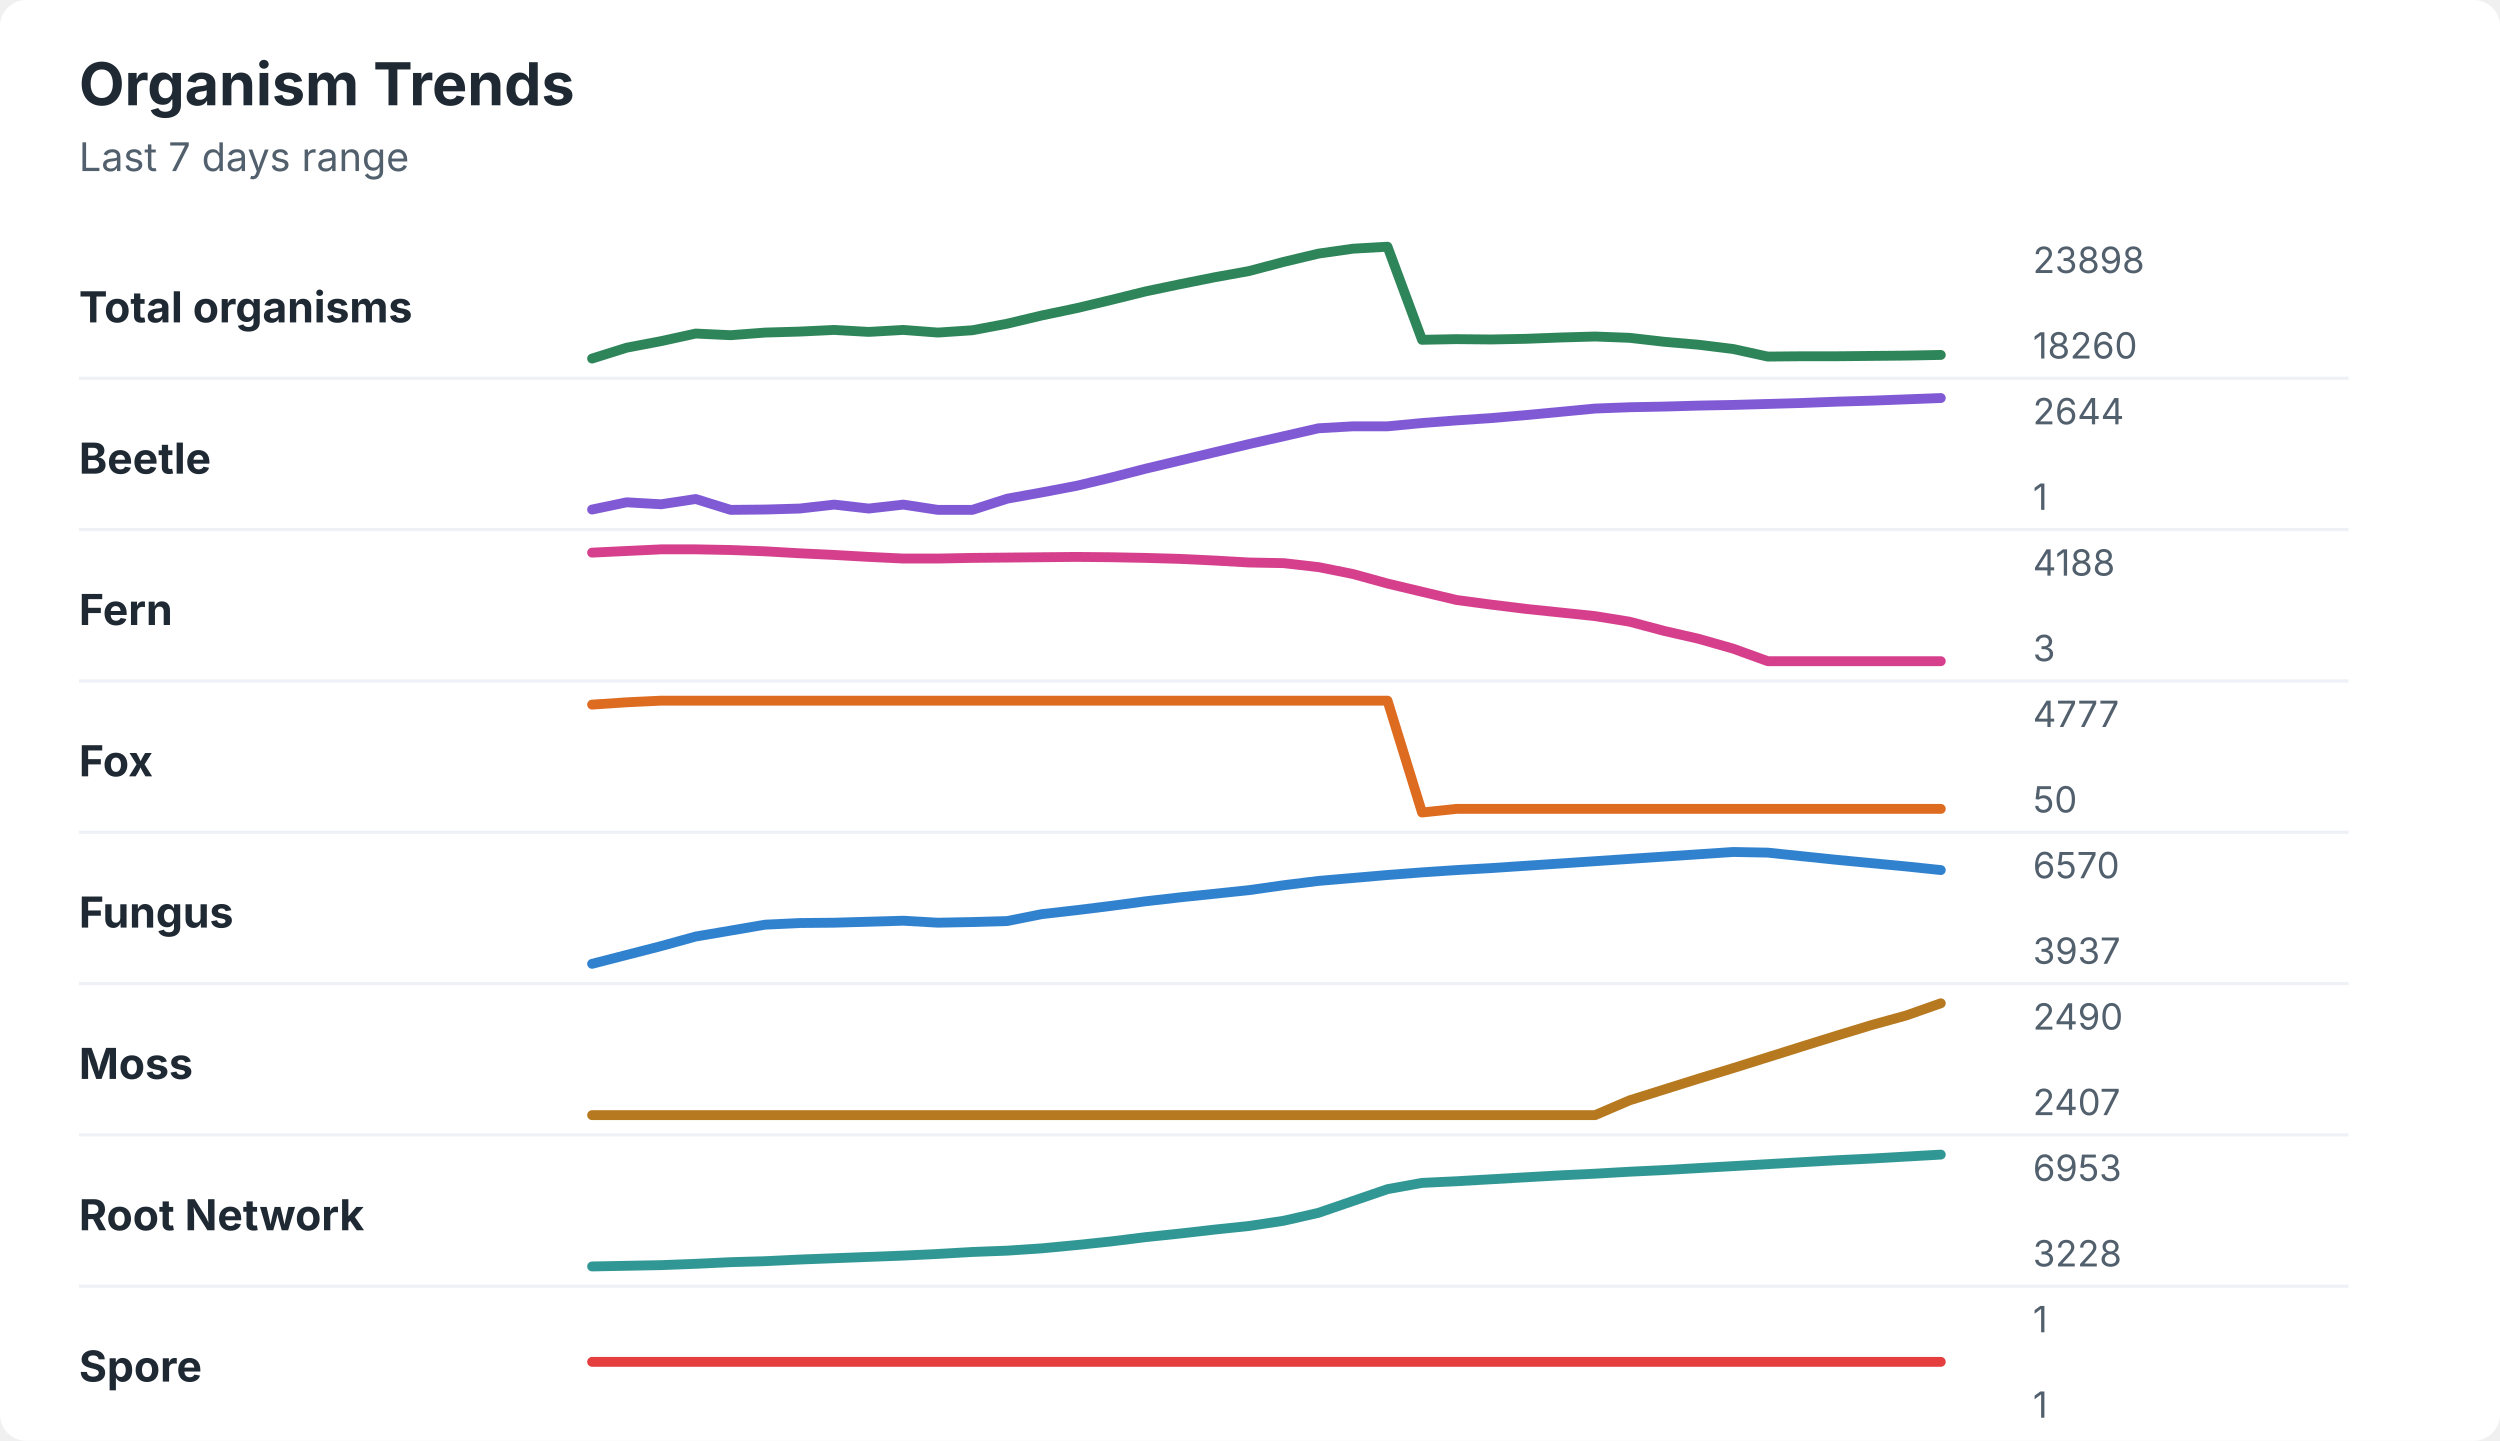
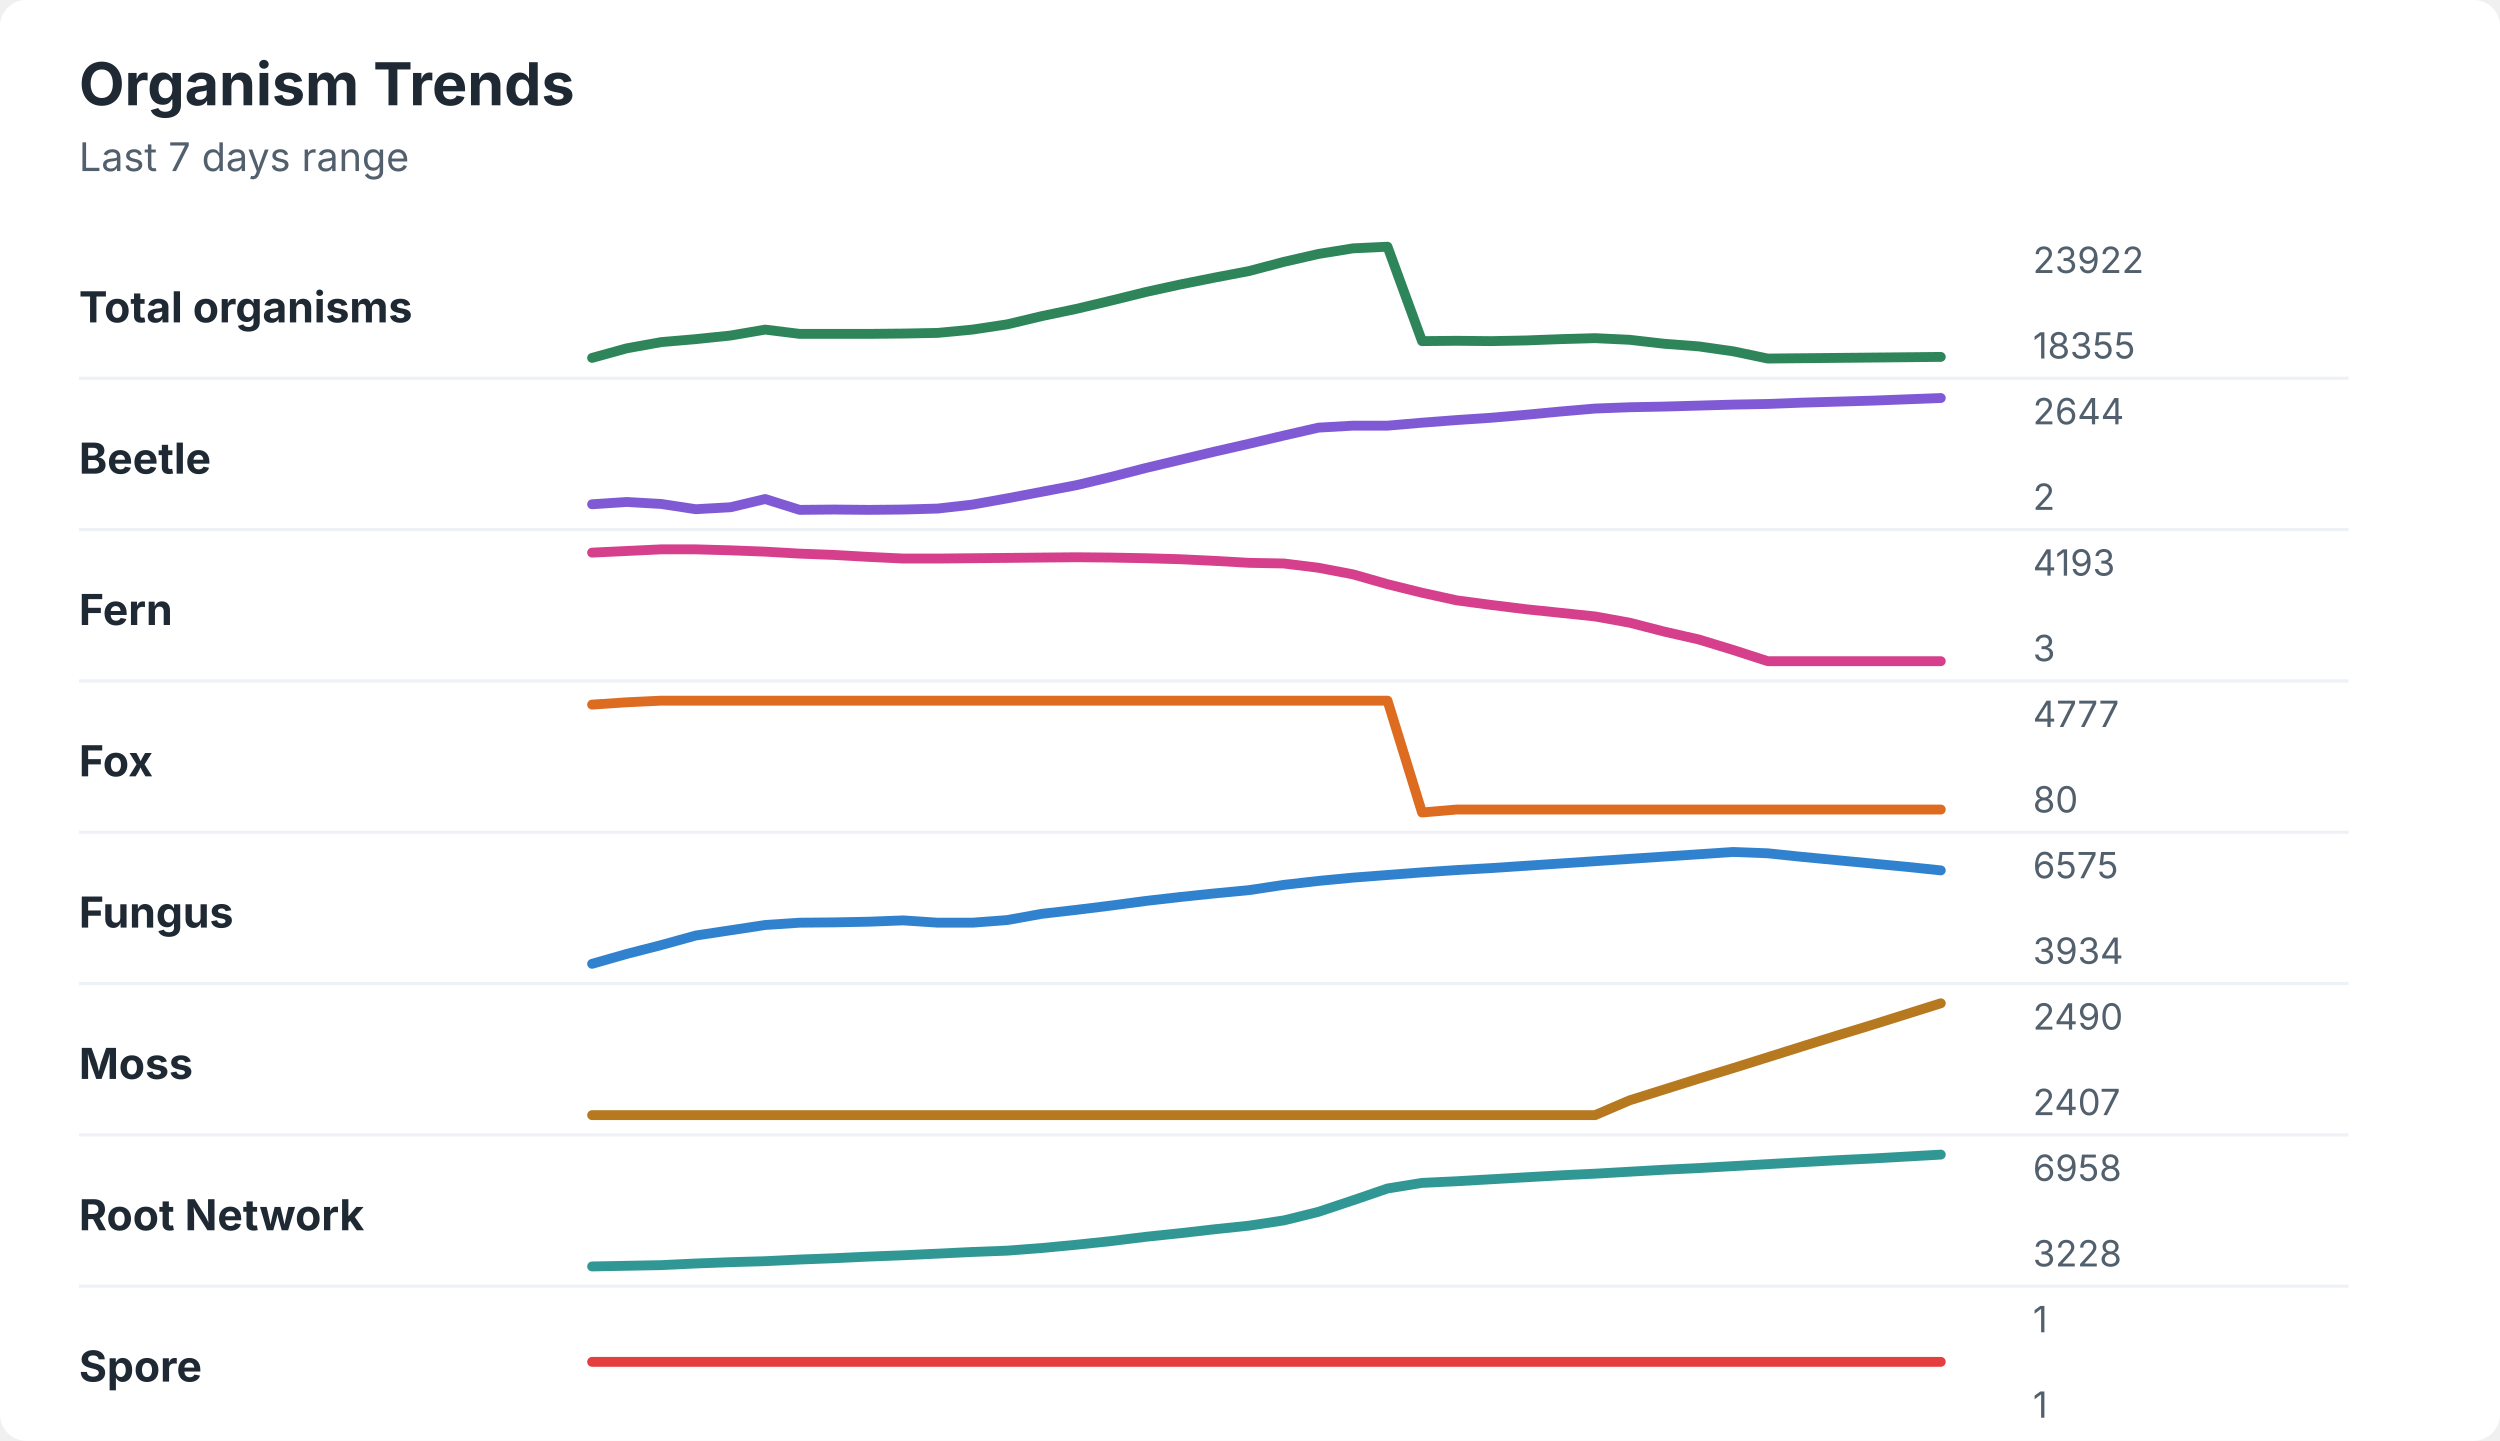
<svg xmlns="http://www.w3.org/2000/svg" width="760" height="438" viewBox="0 0 760 438" role="img" aria-labelledby="title desc">
  <rect width="760" height="438" rx="8" fill="#ffffff" />
  <style>
    text { font-family: -apple-system, BlinkMacSystemFont, "Segoe UI", sans-serif; }
    .title { font-size: 18px; font-weight: 700; fill: #1f2933; }
    .subtitle { font-size: 12px; fill: #52606d; }
    .label { font-size: 13px; font-weight: 650; fill: #1f2933; }
    .axis-value { font-size: 11px; fill: #52606d; }
    .separator { stroke: #eef2f7; stroke-width: 1; }
  </style>
  <text x="24" y="32" class="title">Organism Trends</text>
  <text x="24" y="52" class="subtitle">Last 7 days range</text>
  <text x="24" y="98" class="label">Total organisms</text>
-   <polyline points="180.0,109.0 190.5,105.7 201.0,103.7 211.5,101.4 222.1,101.9 232.6,101.1 243.1,100.8 253.6,100.3 264.1,100.9 274.6,100.3 285.1,101.1 295.6,100.4 306.2,98.4 316.7,95.9 327.2,93.7 337.7,91.2 348.2,88.6 358.7,86.4 369.2,84.3 379.7,82.4 390.3,79.6 400.8,77.1 411.3,75.6 421.8,75.0 432.3,103.3 442.8,103.1 453.3,103.2 463.8,103.0 474.4,102.6 484.9,102.3 495.4,102.7 505.9,103.9 516.4,104.8 526.9,106.1 537.4,108.4 547.9,108.3 558.5,108.3 569.0,108.2 579.5,108.1 590.0,107.9 " fill="none" stroke="#2f855a" stroke-width="3" stroke-linecap="round" stroke-linejoin="round" />
-   <text x="618" y="83" class="axis-value">23898</text>
-   <text x="618" y="109" class="axis-value">18260</text>
+   <polyline points="180.0,108.8 190.5,105.9 201.0,104.0 211.5,103.1 222.1,102.0 232.6,100.2 243.1,101.5 253.6,101.5 264.1,101.5 274.6,101.4 285.1,101.2 295.6,100.2 306.2,98.6 316.7,96.1 327.2,93.9 337.7,91.4 348.2,88.8 358.7,86.5 369.2,84.4 379.7,82.4 390.3,79.6 400.8,77.2 411.3,75.5 421.8,75.0 432.3,103.7 442.8,103.6 453.3,103.7 463.8,103.5 474.4,103.1 484.9,102.8 495.4,103.3 505.9,104.5 516.4,105.3 526.9,106.8 537.4,109.0 547.9,108.9 558.5,108.8 569.0,108.7 579.5,108.6 590.0,108.5 " fill="none" stroke="#2f855a" stroke-width="3" stroke-linecap="round" stroke-linejoin="round" />
+   <text x="618" y="83" class="axis-value">23922</text>
+   <text x="618" y="109" class="axis-value">18355</text>
  <line x1="24" y1="115.0" x2="714" y2="115.0" class="separator" />
  <text x="24" y="144" class="label">Beetle</text>
-   <polyline points="180.0,154.9 190.5,152.7 201.0,153.3 211.5,151.7 222.1,155.0 232.6,154.9 243.1,154.6 253.6,153.4 264.1,154.6 274.6,153.4 285.1,155.0 295.6,155.0 306.2,151.6 316.7,149.7 327.2,147.7 337.7,145.2 348.2,142.5 358.7,140.0 369.2,137.5 379.7,135.0 390.3,132.6 400.8,130.2 411.3,129.6 421.8,129.6 432.3,128.6 442.8,127.8 453.3,127.1 463.8,126.2 474.4,125.2 484.9,124.2 495.4,123.8 505.9,123.6 516.4,123.3 526.9,123.1 537.4,122.8 547.9,122.5 558.5,122.1 569.0,121.8 579.5,121.4 590.0,121.0 " fill="none" stroke="#805ad5" stroke-width="3" stroke-linecap="round" stroke-linejoin="round" />
+   <polyline points="180.0,153.3 190.5,152.6 201.0,153.2 211.5,154.8 222.1,154.2 232.6,151.7 243.1,155.0 253.6,154.9 264.1,155.0 274.6,154.9 285.1,154.6 295.6,153.4 306.2,151.5 316.7,149.5 327.2,147.5 337.7,145.0 348.2,142.3 358.7,139.8 369.2,137.3 379.7,134.9 390.3,132.4 400.8,130.0 411.3,129.4 421.8,129.4 432.3,128.5 442.8,127.7 453.3,127.0 463.8,126.1 474.4,125.1 484.9,124.2 495.4,123.8 505.9,123.6 516.4,123.3 526.9,123.0 537.4,122.8 547.9,122.4 558.5,122.1 569.0,121.8 579.5,121.4 590.0,121.0 " fill="none" stroke="#805ad5" stroke-width="3" stroke-linecap="round" stroke-linejoin="round" />
  <text x="618" y="129" class="axis-value">2644</text>
-   <text x="618" y="155" class="axis-value">1</text>
+   <text x="618" y="155" class="axis-value">2</text>
  <line x1="24" y1="161.0" x2="714" y2="161.0" class="separator" />
  <text x="24" y="190" class="label">Fern</text>
-   <polyline points="180.0,168.0 190.5,167.5 201.0,167.0 211.5,167.0 222.1,167.2 232.6,167.6 243.1,168.2 253.6,168.7 264.1,169.3 274.6,169.8 285.1,169.8 295.6,169.6 306.2,169.5 316.7,169.4 327.2,169.3 337.7,169.4 348.2,169.6 358.7,169.9 369.2,170.4 379.7,171.0 390.3,171.2 400.8,172.4 411.3,174.5 421.8,177.4 432.3,179.9 442.8,182.4 453.3,183.8 463.8,185.1 474.4,186.2 484.9,187.3 495.4,189.0 505.9,191.8 516.4,194.2 526.9,197.2 537.4,201.0 547.9,201.0 558.5,201.0 569.0,201.0 579.5,201.0 590.0,201.0 " fill="none" stroke="#d53f8c" stroke-width="3" stroke-linecap="round" stroke-linejoin="round" />
-   <text x="618" y="175" class="axis-value">4188</text>
+   <polyline points="180.0,168.0 190.5,167.5 201.0,167.0 211.5,167.0 222.1,167.3 232.6,167.7 243.1,168.3 253.6,168.7 264.1,169.3 274.6,169.8 285.1,169.8 295.6,169.7 306.2,169.6 316.7,169.5 327.2,169.4 337.7,169.5 348.2,169.7 358.7,170.0 369.2,170.5 379.7,171.1 390.3,171.3 400.8,172.6 411.3,174.6 421.8,177.6 432.3,180.2 442.8,182.5 453.3,183.9 463.8,185.2 474.4,186.3 484.9,187.4 495.4,189.3 505.9,192.0 516.4,194.4 526.9,197.6 537.4,201.0 547.9,201.0 558.5,201.0 569.0,201.0 579.5,201.0 590.0,201.0 " fill="none" stroke="#d53f8c" stroke-width="3" stroke-linecap="round" stroke-linejoin="round" />
+   <text x="618" y="175" class="axis-value">4193</text>
  <text x="618" y="201" class="axis-value">3</text>
  <line x1="24" y1="207.0" x2="714" y2="207.0" class="separator" />
  <text x="24" y="236" class="label">Fox</text>
-   <polyline points="180.0,214.2 190.5,213.5 201.0,213.0 211.5,213.0 222.1,213.0 232.6,213.0 243.1,213.0 253.6,213.0 264.1,213.0 274.6,213.0 285.1,213.0 295.6,213.0 306.2,213.0 316.7,213.0 327.2,213.0 337.7,213.0 348.2,213.0 358.7,213.0 369.2,213.0 379.7,213.0 390.3,213.0 400.8,213.0 411.3,213.0 421.8,213.0 432.3,247.0 442.8,245.9 453.3,245.9 463.8,245.9 474.4,245.9 484.9,245.9 495.4,245.9 505.9,245.9 516.4,245.9 526.9,245.9 537.4,245.9 547.9,245.9 558.5,245.9 569.0,245.9 579.5,245.9 590.0,245.9 " fill="none" stroke="#dd6b20" stroke-width="3" stroke-linecap="round" stroke-linejoin="round" />
+   <polyline points="180.0,214.2 190.5,213.5 201.0,213.0 211.5,213.0 222.1,213.0 232.6,213.0 243.1,213.0 253.6,213.0 264.1,213.0 274.6,213.0 285.1,213.0 295.6,213.0 306.2,213.0 316.7,213.0 327.2,213.0 337.7,213.0 348.2,213.0 358.7,213.0 369.2,213.0 379.7,213.0 390.3,213.0 400.8,213.0 411.3,213.0 421.8,213.0 432.3,247.0 442.8,246.1 453.3,246.1 463.8,246.1 474.4,246.1 484.9,246.1 495.4,246.1 505.9,246.1 516.4,246.1 526.9,246.1 537.4,246.1 547.9,246.1 558.5,246.1 569.0,246.1 579.5,246.1 590.0,246.1 " fill="none" stroke="#dd6b20" stroke-width="3" stroke-linecap="round" stroke-linejoin="round" />
  <text x="618" y="221" class="axis-value">4777</text>
-   <text x="618" y="247" class="axis-value">50</text>
+   <text x="618" y="247" class="axis-value">80</text>
  <line x1="24" y1="253.0" x2="714" y2="253.0" class="separator" />
  <text x="24" y="282" class="label">Fungus</text>
-   <polyline points="180.0,293.0 190.5,290.3 201.0,287.6 211.5,284.7 222.1,282.9 232.6,281.1 243.1,280.6 253.6,280.5 264.1,280.2 274.6,279.9 285.1,280.5 295.6,280.3 306.2,280.0 316.7,277.9 327.2,276.7 337.7,275.4 348.2,274.0 358.7,272.8 369.2,271.7 379.7,270.6 390.3,269.1 400.8,267.8 411.3,266.9 421.8,266.0 432.3,265.2 442.8,264.5 453.3,263.9 463.8,263.2 474.4,262.5 484.9,261.8 495.4,261.1 505.9,260.4 516.4,259.7 526.9,259.0 537.4,259.2 547.9,260.3 558.5,261.4 569.0,262.4 579.5,263.4 590.0,264.5 " fill="none" stroke="#3182ce" stroke-width="3" stroke-linecap="round" stroke-linejoin="round" />
-   <text x="618" y="267" class="axis-value">6570</text>
-   <text x="618" y="293" class="axis-value">3937</text>
+   <polyline points="180.0,293.0 190.5,290.0 201.0,287.3 211.5,284.4 222.1,282.8 232.6,281.2 243.1,280.5 253.6,280.4 264.1,280.2 274.6,279.8 285.1,280.5 295.6,280.5 306.2,279.7 316.7,277.8 327.2,276.6 337.7,275.3 348.2,273.9 358.7,272.7 369.2,271.6 379.7,270.6 390.3,269.0 400.8,267.8 411.3,266.8 421.8,266.0 432.3,265.2 442.8,264.5 453.3,263.9 463.8,263.2 474.4,262.5 484.9,261.8 495.4,261.1 505.9,260.4 516.4,259.7 526.9,259.0 537.4,259.4 547.9,260.5 558.5,261.5 569.0,262.5 579.5,263.5 590.0,264.6 " fill="none" stroke="#3182ce" stroke-width="3" stroke-linecap="round" stroke-linejoin="round" />
+   <text x="618" y="267" class="axis-value">6575</text>
+   <text x="618" y="293" class="axis-value">3934</text>
  <line x1="24" y1="299.0" x2="714" y2="299.0" class="separator" />
  <text x="24" y="328" class="label">Moss</text>
-   <polyline points="180.0,339.0 190.5,339.0 201.0,339.0 211.5,339.0 222.1,339.0 232.6,339.0 243.1,339.0 253.6,339.0 264.1,339.0 274.6,339.0 285.1,339.0 295.6,339.0 306.2,339.0 316.7,339.0 327.2,339.0 337.7,339.0 348.2,339.0 358.7,339.0 369.2,339.0 379.7,339.0 390.3,339.0 400.8,339.0 411.3,339.0 421.8,339.0 432.3,339.0 442.8,339.0 453.3,339.0 463.8,339.0 474.4,339.0 484.9,339.0 495.4,334.5 505.9,331.2 516.4,327.9 526.9,324.7 537.4,321.4 547.9,318.1 558.5,314.8 569.0,311.6 579.5,308.7 590.0,305.0 " fill="none" stroke="#b7791f" stroke-width="3" stroke-linecap="round" stroke-linejoin="round" />
+   <polyline points="180.0,339.0 190.5,339.0 201.0,339.0 211.5,339.0 222.1,339.0 232.6,339.0 243.1,339.0 253.6,339.0 264.1,339.0 274.6,339.0 285.1,339.0 295.6,339.0 306.2,339.0 316.7,339.0 327.2,339.0 337.7,339.0 348.2,339.0 358.7,339.0 369.2,339.0 379.7,339.0 390.3,339.0 400.8,339.0 411.3,339.0 421.8,339.0 432.3,339.0 442.8,339.0 453.3,339.0 463.8,339.0 474.4,339.0 484.9,339.0 495.4,334.5 505.9,331.2 516.4,327.9 526.9,324.7 537.4,321.4 547.9,318.1 558.5,314.8 569.0,311.6 579.5,308.3 590.0,305.0 " fill="none" stroke="#b7791f" stroke-width="3" stroke-linecap="round" stroke-linejoin="round" />
  <text x="618" y="313" class="axis-value">2490</text>
  <text x="618" y="339" class="axis-value">2407</text>
  <line x1="24" y1="345.0" x2="714" y2="345.0" class="separator" />
  <text x="24" y="374" class="label">Root Network</text>
-   <polyline points="180.0,385.0 190.5,384.8 201.0,384.6 211.5,384.2 222.1,383.7 232.6,383.4 243.1,382.9 253.6,382.5 264.1,382.1 274.6,381.7 285.1,381.2 295.6,380.6 306.2,380.2 316.7,379.5 327.2,378.5 337.7,377.4 348.2,376.1 358.7,375.0 369.2,373.8 379.7,372.7 390.3,371.1 400.8,368.7 411.3,365.1 421.8,361.5 432.3,359.6 442.8,359.1 453.3,358.5 463.8,357.9 474.4,357.3 484.9,356.8 495.4,356.2 505.9,355.7 516.4,355.1 526.9,354.5 537.4,353.9 547.9,353.3 558.5,352.7 569.0,352.2 579.5,351.6 590.0,351.0 " fill="none" stroke="#319795" stroke-width="3" stroke-linecap="round" stroke-linejoin="round" />
-   <text x="618" y="359" class="axis-value">6953</text>
+   <polyline points="180.0,385.0 190.5,384.8 201.0,384.6 211.5,384.1 222.1,383.7 232.6,383.4 243.1,382.9 253.6,382.5 264.1,382.0 274.6,381.6 285.1,381.1 295.6,380.6 306.2,380.2 316.7,379.4 327.2,378.4 337.7,377.3 348.2,376.0 358.7,374.9 369.2,373.7 379.7,372.6 390.3,371.0 400.8,368.4 411.3,364.9 421.8,361.3 432.3,359.6 442.8,359.1 453.3,358.5 463.8,357.9 474.4,357.3 484.9,356.8 495.4,356.2 505.9,355.6 516.4,355.1 526.9,354.5 537.4,353.9 547.9,353.3 558.5,352.7 569.0,352.2 579.5,351.6 590.0,351.0 " fill="none" stroke="#319795" stroke-width="3" stroke-linecap="round" stroke-linejoin="round" />
+   <text x="618" y="359" class="axis-value">6958</text>
  <text x="618" y="385" class="axis-value">3228</text>
  <line x1="24" y1="391.0" x2="714" y2="391.0" class="separator" />
  <text x="24" y="420" class="label">Spore</text>
  <polyline points="180.0,414.0 190.5,414.0 201.0,414.0 211.5,414.0 222.1,414.0 232.6,414.0 243.1,414.0 253.6,414.0 264.1,414.0 274.6,414.0 285.1,414.0 295.6,414.0 306.2,414.0 316.7,414.0 327.2,414.0 337.7,414.0 348.2,414.0 358.7,414.0 369.2,414.0 379.7,414.0 390.3,414.0 400.8,414.0 411.3,414.0 421.8,414.0 432.3,414.0 442.8,414.0 453.3,414.0 463.8,414.0 474.4,414.0 484.9,414.0 495.4,414.0 505.9,414.0 516.4,414.0 526.9,414.0 537.4,414.0 547.9,414.0 558.5,414.0 569.0,414.0 579.5,414.0 590.0,414.0 " fill="none" stroke="#e53e3e" stroke-width="3" stroke-linecap="round" stroke-linejoin="round" />
  <text x="618" y="405" class="axis-value">1</text>
  <text x="618" y="431" class="axis-value">1</text>
</svg>
